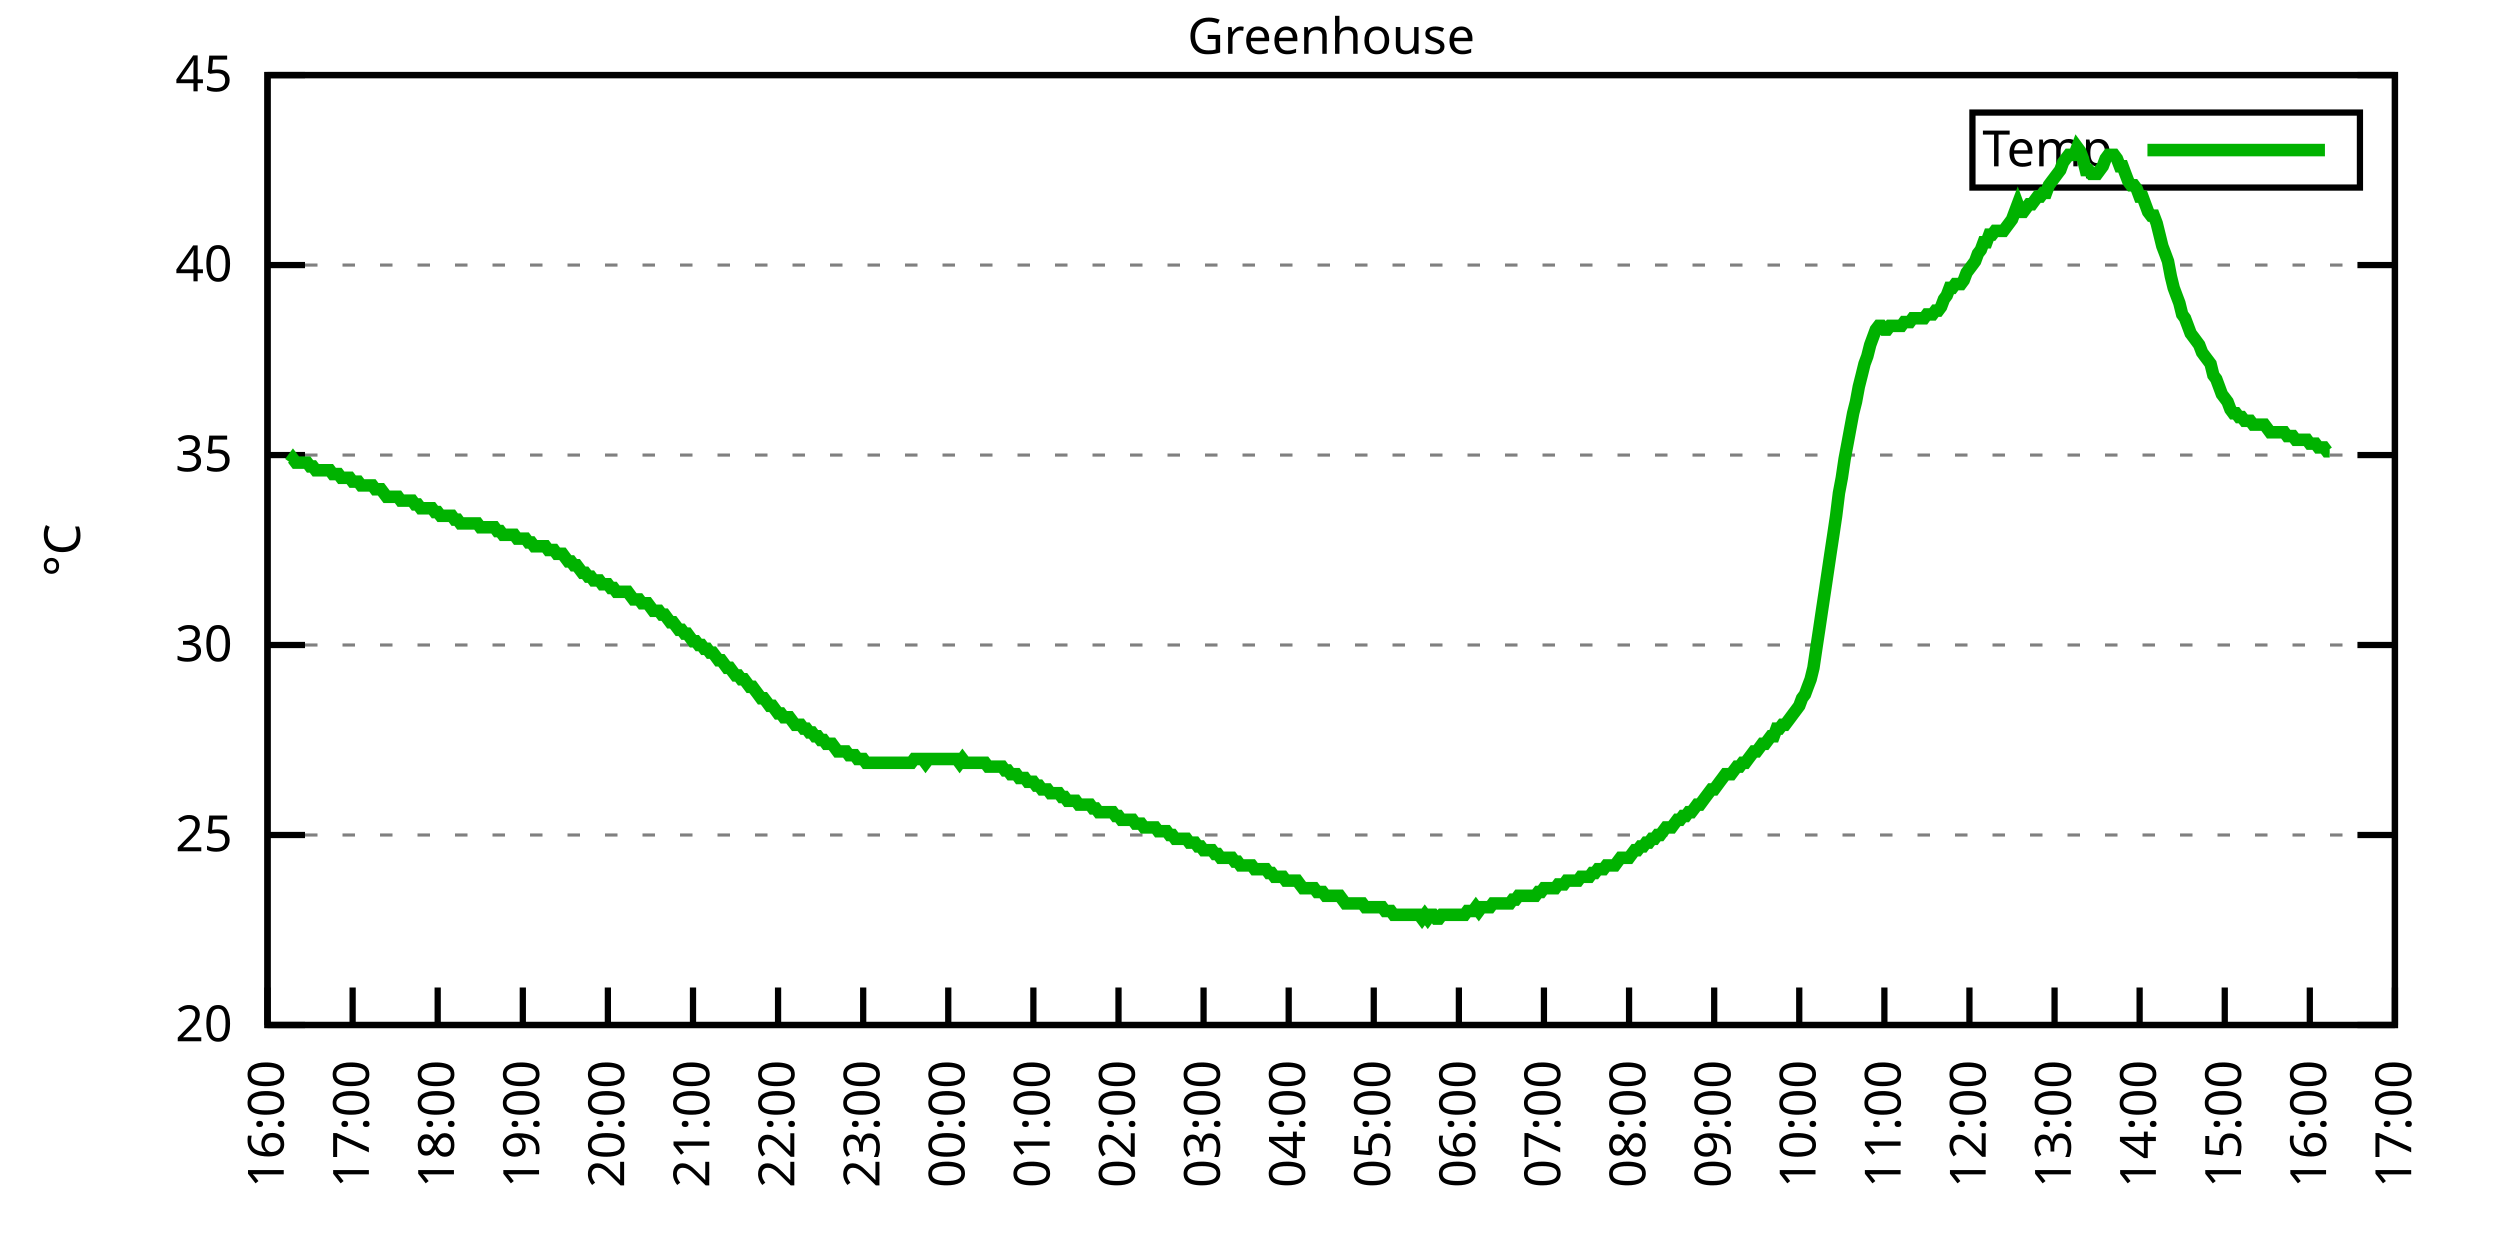
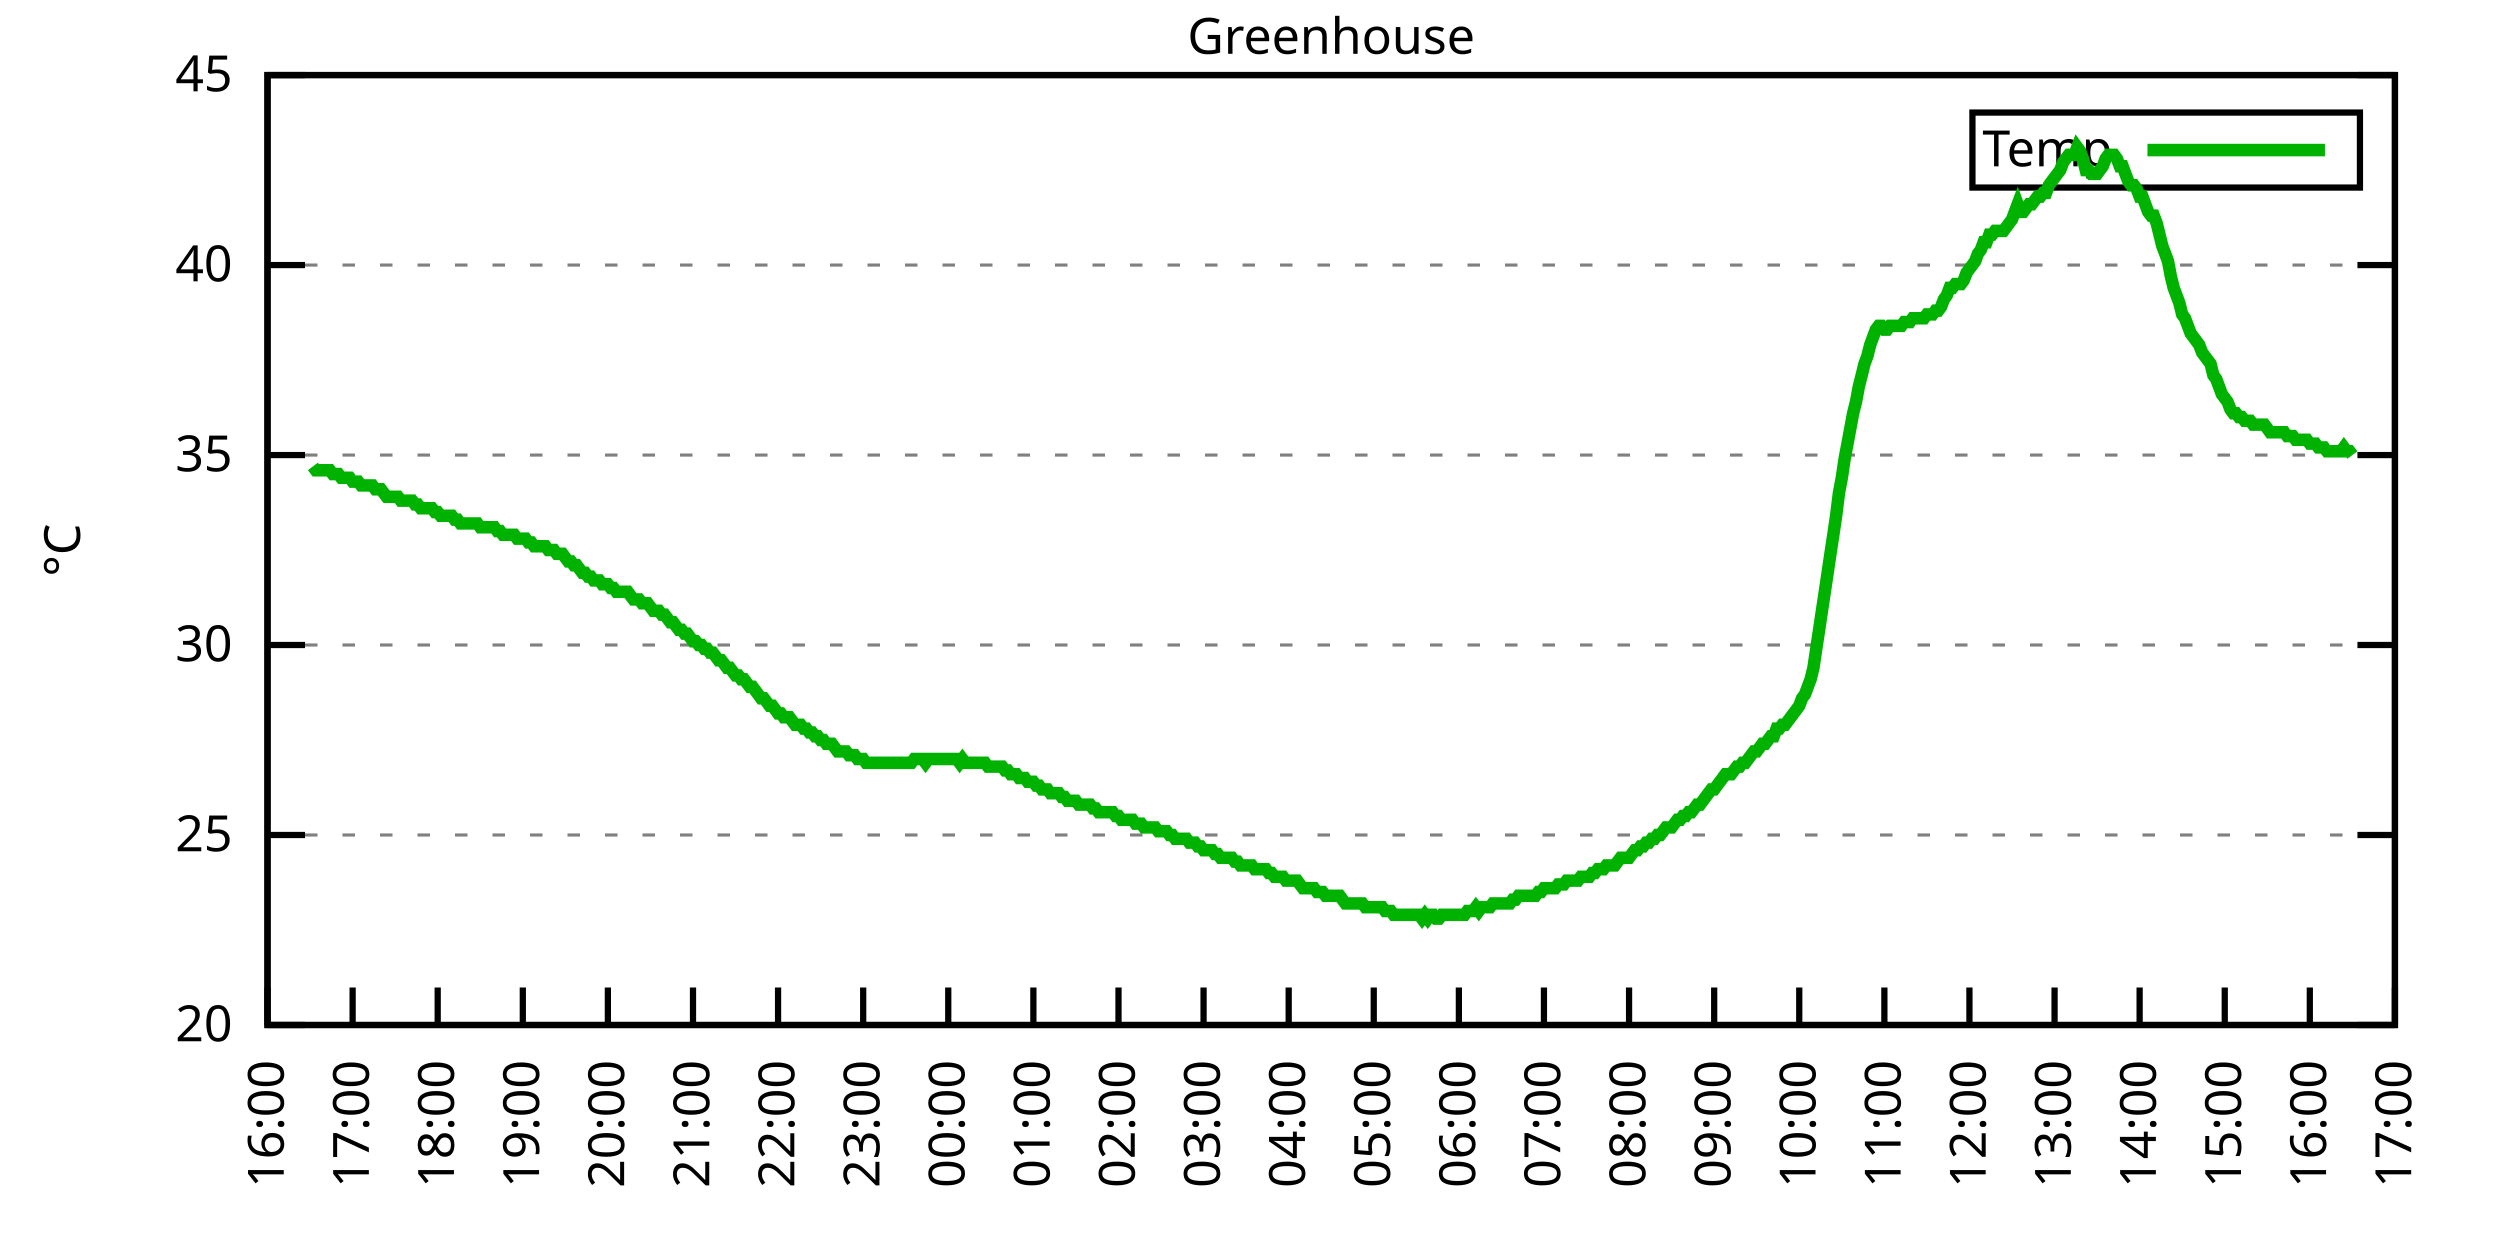
<svg xmlns="http://www.w3.org/2000/svg" xmlns:xlink="http://www.w3.org/1999/xlink" width="400" height="200" viewBox="0 0 400 200">
  <g id="gnuplot_canvas">
    <rect x="0" y="0" width="400" height="200" fill="none" />
    <defs>
      <circle id="gpDot" r="0.5" stroke-width="0.5" stroke="currentColor" />
      <path id="gpPt0" stroke-width="0.333" stroke="currentColor" d="M-1,0 h2 M0,-1 v2" />
      <path id="gpPt1" stroke-width="0.333" stroke="currentColor" d="M-1,-1 L1,1 M1,-1 L-1,1" />
      <path id="gpPt2" stroke-width="0.333" stroke="currentColor" d="M-1,0 L1,0 M0,-1 L0,1 M-1,-1 L1,1 M-1,1 L1,-1" />
      <rect id="gpPt3" stroke-width="0.333" stroke="currentColor" x="-1" y="-1" width="2" height="2" />
      <rect id="gpPt4" stroke-width="0.333" stroke="currentColor" fill="currentColor" x="-1" y="-1" width="2" height="2" />
      <circle id="gpPt5" stroke-width="0.333" stroke="currentColor" cx="0" cy="0" r="1" />
      <use xlink:href="#gpPt5" id="gpPt6" fill="currentColor" stroke="none" />
      <path id="gpPt7" stroke-width="0.333" stroke="currentColor" d="M0,-1.33 L-1.33,0.67 L1.33,0.67 z" />
      <use xlink:href="#gpPt7" id="gpPt8" fill="currentColor" stroke="none" />
      <use xlink:href="#gpPt7" id="gpPt9" stroke="currentColor" transform="rotate(180)" />
      <use xlink:href="#gpPt9" id="gpPt10" fill="currentColor" stroke="none" />
      <use xlink:href="#gpPt3" id="gpPt11" stroke="currentColor" transform="rotate(45)" />
      <use xlink:href="#gpPt11" id="gpPt12" fill="currentColor" stroke="none" />
      <path id="gpPt13" stroke-width="0.333" stroke="currentColor" d="M0,1.330 L1.265,0.411 L0.782,-1.067 L-0.782,-1.076 L-1.265,0.411 z" />
      <use xlink:href="#gpPt13" id="gpPt14" fill="currentColor" stroke="none" />
      <filter id="textbox" filterUnits="objectBoundingBox" x="0" y="0" height="1" width="1">
        <feFlood flood-color="white" flood-opacity="1" result="bgnd" />
        <feComposite in="SourceGraphic" in2="bgnd" operator="atop" />
      </filter>
      <filter id="greybox" filterUnits="objectBoundingBox" x="0" y="0" height="1" width="1">
        <feFlood flood-color="lightgrey" flood-opacity="1" result="grey" />
        <feComposite in="SourceGraphic" in2="grey" operator="atop" />
      </filter>
    </defs>
    <g fill="none" color="white" stroke="currentColor" stroke-width="1.00" stroke-linecap="butt" stroke-linejoin="miter">
</g>
    <g fill="none" color="black" stroke="currentColor" stroke-width="1.00" stroke-linecap="butt" stroke-linejoin="miter">
      <g stroke="none" shape-rendering="crispEdges">
        <polygon fill="rgb(255, 255, 255)" points="42.80,164.00 383.18,164.00 383.18,12.02 42.80,12.02 " />
      </g>
    </g>
    <g fill="none" color="black" stroke="currentColor" stroke-width="1.00" stroke-linecap="butt" stroke-linejoin="miter">
</g>
    <g fill="none" color="black" stroke="black" stroke-width="0.50" stroke-linecap="butt" stroke-linejoin="miter">
</g>
    <g fill="none" color="gray" stroke="currentColor" stroke-width="0.50" stroke-linecap="butt" stroke-linejoin="miter">
      <path stroke="gray" stroke-dasharray="2,4" class="gridline" d="M42.80,164.00 L383.19,164.00  " />
    </g>
    <g fill="none" color="gray" stroke="gray" stroke-width="1.00" stroke-linecap="butt" stroke-linejoin="miter">
</g>
    <g fill="none" color="black" stroke="currentColor" stroke-width="1.00" stroke-linecap="butt" stroke-linejoin="miter">
      <path stroke="black" d="M42.80,164.00 L48.80,164.00 M383.19,164.00 L377.19,164.00  " />
      <g transform="translate(37.20,166.60)" stroke="none" fill="black" font-family="Sans" font-size="8.00" text-anchor="end">
        <text>
          <tspan font-family="Sans"> 20</tspan>
        </text>
      </g>
    </g>
    <g fill="none" color="black" stroke="currentColor" stroke-width="1.00" stroke-linecap="butt" stroke-linejoin="miter">
</g>
    <g fill="none" color="black" stroke="black" stroke-width="0.50" stroke-linecap="butt" stroke-linejoin="miter">
</g>
    <g fill="none" color="gray" stroke="currentColor" stroke-width="0.50" stroke-linecap="butt" stroke-linejoin="miter">
      <path stroke="gray" stroke-dasharray="2,4" class="gridline" d="M42.80,133.60 L383.19,133.60  " />
    </g>
    <g fill="none" color="gray" stroke="gray" stroke-width="1.00" stroke-linecap="butt" stroke-linejoin="miter">
</g>
    <g fill="none" color="black" stroke="currentColor" stroke-width="1.00" stroke-linecap="butt" stroke-linejoin="miter">
      <path stroke="black" d="M42.80,133.60 L48.80,133.60 M383.19,133.60 L377.19,133.60  " />
      <g transform="translate(37.20,136.20)" stroke="none" fill="black" font-family="Sans" font-size="8.00" text-anchor="end">
        <text>
          <tspan font-family="Sans"> 25</tspan>
        </text>
      </g>
    </g>
    <g fill="none" color="black" stroke="currentColor" stroke-width="1.00" stroke-linecap="butt" stroke-linejoin="miter">
</g>
    <g fill="none" color="black" stroke="black" stroke-width="0.50" stroke-linecap="butt" stroke-linejoin="miter">
</g>
    <g fill="none" color="gray" stroke="currentColor" stroke-width="0.50" stroke-linecap="butt" stroke-linejoin="miter">
      <path stroke="gray" stroke-dasharray="2,4" class="gridline" d="M42.80,103.20 L383.19,103.20  " />
    </g>
    <g fill="none" color="gray" stroke="gray" stroke-width="1.00" stroke-linecap="butt" stroke-linejoin="miter">
</g>
    <g fill="none" color="black" stroke="currentColor" stroke-width="1.00" stroke-linecap="butt" stroke-linejoin="miter">
      <path stroke="black" d="M42.80,103.20 L48.80,103.20 M383.19,103.20 L377.19,103.20  " />
      <g transform="translate(37.20,105.80)" stroke="none" fill="black" font-family="Sans" font-size="8.00" text-anchor="end">
        <text>
          <tspan font-family="Sans"> 30</tspan>
        </text>
      </g>
    </g>
    <g fill="none" color="black" stroke="currentColor" stroke-width="1.00" stroke-linecap="butt" stroke-linejoin="miter">
</g>
    <g fill="none" color="black" stroke="black" stroke-width="0.50" stroke-linecap="butt" stroke-linejoin="miter">
</g>
    <g fill="none" color="gray" stroke="currentColor" stroke-width="0.50" stroke-linecap="butt" stroke-linejoin="miter">
      <path stroke="gray" stroke-dasharray="2,4" class="gridline" d="M42.80,72.81 L383.19,72.81  " />
    </g>
    <g fill="none" color="gray" stroke="gray" stroke-width="1.00" stroke-linecap="butt" stroke-linejoin="miter">
</g>
    <g fill="none" color="black" stroke="currentColor" stroke-width="1.00" stroke-linecap="butt" stroke-linejoin="miter">
      <path stroke="black" d="M42.80,72.81 L48.80,72.81 M383.19,72.81 L377.19,72.81  " />
      <g transform="translate(37.20,75.41)" stroke="none" fill="black" font-family="Sans" font-size="8.00" text-anchor="end">
        <text>
          <tspan font-family="Sans"> 35</tspan>
        </text>
      </g>
    </g>
    <g fill="none" color="black" stroke="currentColor" stroke-width="1.00" stroke-linecap="butt" stroke-linejoin="miter">
</g>
    <g fill="none" color="black" stroke="black" stroke-width="0.50" stroke-linecap="butt" stroke-linejoin="miter">
</g>
    <g fill="none" color="gray" stroke="currentColor" stroke-width="0.50" stroke-linecap="butt" stroke-linejoin="miter">
      <path stroke="gray" stroke-dasharray="2,4" class="gridline" d="M42.80,42.41 L383.19,42.41  " />
    </g>
    <g fill="none" color="gray" stroke="gray" stroke-width="1.00" stroke-linecap="butt" stroke-linejoin="miter">
</g>
    <g fill="none" color="black" stroke="currentColor" stroke-width="1.00" stroke-linecap="butt" stroke-linejoin="miter">
      <path stroke="black" d="M42.80,42.41 L48.80,42.41 M383.19,42.41 L377.19,42.41  " />
      <g transform="translate(37.20,45.01)" stroke="none" fill="black" font-family="Sans" font-size="8.00" text-anchor="end">
        <text>
          <tspan font-family="Sans"> 40</tspan>
        </text>
      </g>
    </g>
    <g fill="none" color="black" stroke="currentColor" stroke-width="1.00" stroke-linecap="butt" stroke-linejoin="miter">
</g>
    <g fill="none" color="black" stroke="black" stroke-width="0.50" stroke-linecap="butt" stroke-linejoin="miter">
</g>
    <g fill="none" color="gray" stroke="currentColor" stroke-width="0.50" stroke-linecap="butt" stroke-linejoin="miter">
      <path stroke="gray" stroke-dasharray="2,4" class="gridline" d="M42.80,12.01 L383.19,12.01  " />
    </g>
    <g fill="none" color="gray" stroke="gray" stroke-width="1.00" stroke-linecap="butt" stroke-linejoin="miter">
</g>
    <g fill="none" color="black" stroke="currentColor" stroke-width="1.00" stroke-linecap="butt" stroke-linejoin="miter">
      <path stroke="black" d="M42.80,12.01 L48.80,12.01 M383.19,12.01 L377.19,12.01  " />
      <g transform="translate(37.20,14.61)" stroke="none" fill="black" font-family="Sans" font-size="8.00" text-anchor="end">
        <text>
          <tspan font-family="Sans"> 45</tspan>
        </text>
      </g>
    </g>
    <g fill="none" color="black" stroke="currentColor" stroke-width="1.00" stroke-linecap="butt" stroke-linejoin="miter">
      <path stroke="black" d="M42.80,164.00 L42.80,158.00  " />
      <g transform="translate(45.40,169.60) rotate(270.00)" stroke="none" fill="black" font-family="Sans" font-size="8.00" text-anchor="end">
        <text>
          <tspan font-family="Sans">16:00</tspan>
        </text>
      </g>
    </g>
    <g fill="none" color="black" stroke="currentColor" stroke-width="1.00" stroke-linecap="butt" stroke-linejoin="miter">
      <path stroke="black" d="M56.42,164.00 L56.42,158.00  " />
      <g transform="translate(59.02,169.60) rotate(270.00)" stroke="none" fill="black" font-family="Sans" font-size="8.00" text-anchor="end">
        <text>
          <tspan font-family="Sans">17:00</tspan>
        </text>
      </g>
    </g>
    <g fill="none" color="black" stroke="currentColor" stroke-width="1.00" stroke-linecap="butt" stroke-linejoin="miter">
      <path stroke="black" d="M70.03,164.00 L70.03,158.00  " />
      <g transform="translate(72.63,169.60) rotate(270.00)" stroke="none" fill="black" font-family="Sans" font-size="8.00" text-anchor="end">
        <text>
          <tspan font-family="Sans">18:00</tspan>
        </text>
      </g>
    </g>
    <g fill="none" color="black" stroke="currentColor" stroke-width="1.00" stroke-linecap="butt" stroke-linejoin="miter">
      <path stroke="black" d="M83.65,164.00 L83.65,158.00  " />
      <g transform="translate(86.25,169.60) rotate(270.00)" stroke="none" fill="black" font-family="Sans" font-size="8.00" text-anchor="end">
        <text>
          <tspan font-family="Sans">19:00</tspan>
        </text>
      </g>
    </g>
    <g fill="none" color="black" stroke="currentColor" stroke-width="1.00" stroke-linecap="butt" stroke-linejoin="miter">
      <path stroke="black" d="M97.26,164.00 L97.26,158.00  " />
      <g transform="translate(99.86,169.60) rotate(270.00)" stroke="none" fill="black" font-family="Sans" font-size="8.00" text-anchor="end">
        <text>
          <tspan font-family="Sans">20:00</tspan>
        </text>
      </g>
    </g>
    <g fill="none" color="black" stroke="currentColor" stroke-width="1.00" stroke-linecap="butt" stroke-linejoin="miter">
      <path stroke="black" d="M110.88,164.00 L110.88,158.00  " />
      <g transform="translate(113.48,169.60) rotate(270.00)" stroke="none" fill="black" font-family="Sans" font-size="8.00" text-anchor="end">
        <text>
          <tspan font-family="Sans">21:00</tspan>
        </text>
      </g>
    </g>
    <g fill="none" color="black" stroke="currentColor" stroke-width="1.00" stroke-linecap="butt" stroke-linejoin="miter">
      <path stroke="black" d="M124.49,164.00 L124.49,158.00  " />
      <g transform="translate(127.09,169.60) rotate(270.00)" stroke="none" fill="black" font-family="Sans" font-size="8.00" text-anchor="end">
        <text>
          <tspan font-family="Sans">22:00</tspan>
        </text>
      </g>
    </g>
    <g fill="none" color="black" stroke="currentColor" stroke-width="1.00" stroke-linecap="butt" stroke-linejoin="miter">
      <path stroke="black" d="M138.11,164.00 L138.11,158.00  " />
      <g transform="translate(140.71,169.60) rotate(270.00)" stroke="none" fill="black" font-family="Sans" font-size="8.00" text-anchor="end">
        <text>
          <tspan font-family="Sans">23:00</tspan>
        </text>
      </g>
    </g>
    <g fill="none" color="black" stroke="currentColor" stroke-width="1.00" stroke-linecap="butt" stroke-linejoin="miter">
      <path stroke="black" d="M151.72,164.00 L151.72,158.00  " />
      <g transform="translate(154.32,169.60) rotate(270.00)" stroke="none" fill="black" font-family="Sans" font-size="8.00" text-anchor="end">
        <text>
          <tspan font-family="Sans">00:00</tspan>
        </text>
      </g>
    </g>
    <g fill="none" color="black" stroke="currentColor" stroke-width="1.00" stroke-linecap="butt" stroke-linejoin="miter">
      <path stroke="black" d="M165.34,164.00 L165.34,158.00  " />
      <g transform="translate(167.94,169.60) rotate(270.00)" stroke="none" fill="black" font-family="Sans" font-size="8.00" text-anchor="end">
        <text>
          <tspan font-family="Sans">01:00</tspan>
        </text>
      </g>
    </g>
    <g fill="none" color="black" stroke="currentColor" stroke-width="1.00" stroke-linecap="butt" stroke-linejoin="miter">
      <path stroke="black" d="M178.96,164.00 L178.96,158.00  " />
      <g transform="translate(181.56,169.60) rotate(270.00)" stroke="none" fill="black" font-family="Sans" font-size="8.00" text-anchor="end">
        <text>
          <tspan font-family="Sans">02:00</tspan>
        </text>
      </g>
    </g>
    <g fill="none" color="black" stroke="currentColor" stroke-width="1.00" stroke-linecap="butt" stroke-linejoin="miter">
      <path stroke="black" d="M192.57,164.00 L192.57,158.00  " />
      <g transform="translate(195.17,169.60) rotate(270.00)" stroke="none" fill="black" font-family="Sans" font-size="8.00" text-anchor="end">
        <text>
          <tspan font-family="Sans">03:00</tspan>
        </text>
      </g>
    </g>
    <g fill="none" color="black" stroke="currentColor" stroke-width="1.00" stroke-linecap="butt" stroke-linejoin="miter">
      <path stroke="black" d="M206.19,164.00 L206.19,158.00  " />
      <g transform="translate(208.79,169.60) rotate(270.00)" stroke="none" fill="black" font-family="Sans" font-size="8.00" text-anchor="end">
        <text>
          <tspan font-family="Sans">04:00</tspan>
        </text>
      </g>
    </g>
    <g fill="none" color="black" stroke="currentColor" stroke-width="1.00" stroke-linecap="butt" stroke-linejoin="miter">
      <path stroke="black" d="M219.80,164.00 L219.80,158.00  " />
      <g transform="translate(222.40,169.60) rotate(270.00)" stroke="none" fill="black" font-family="Sans" font-size="8.00" text-anchor="end">
        <text>
          <tspan font-family="Sans">05:00</tspan>
        </text>
      </g>
    </g>
    <g fill="none" color="black" stroke="currentColor" stroke-width="1.00" stroke-linecap="butt" stroke-linejoin="miter">
      <path stroke="black" d="M233.42,164.00 L233.42,158.00  " />
      <g transform="translate(236.02,169.60) rotate(270.00)" stroke="none" fill="black" font-family="Sans" font-size="8.00" text-anchor="end">
        <text>
          <tspan font-family="Sans">06:00</tspan>
        </text>
      </g>
    </g>
    <g fill="none" color="black" stroke="currentColor" stroke-width="1.00" stroke-linecap="butt" stroke-linejoin="miter">
      <path stroke="black" d="M247.03,164.00 L247.03,158.00  " />
      <g transform="translate(249.63,169.60) rotate(270.00)" stroke="none" fill="black" font-family="Sans" font-size="8.00" text-anchor="end">
        <text>
          <tspan font-family="Sans">07:00</tspan>
        </text>
      </g>
    </g>
    <g fill="none" color="black" stroke="currentColor" stroke-width="1.00" stroke-linecap="butt" stroke-linejoin="miter">
      <path stroke="black" d="M260.65,164.00 L260.65,158.00  " />
      <g transform="translate(263.25,169.60) rotate(270.00)" stroke="none" fill="black" font-family="Sans" font-size="8.00" text-anchor="end">
        <text>
          <tspan font-family="Sans">08:00</tspan>
        </text>
      </g>
    </g>
    <g fill="none" color="black" stroke="currentColor" stroke-width="1.00" stroke-linecap="butt" stroke-linejoin="miter">
      <path stroke="black" d="M274.27,164.00 L274.27,158.00  " />
      <g transform="translate(276.87,169.60) rotate(270.00)" stroke="none" fill="black" font-family="Sans" font-size="8.00" text-anchor="end">
        <text>
          <tspan font-family="Sans">09:00</tspan>
        </text>
      </g>
    </g>
    <g fill="none" color="black" stroke="currentColor" stroke-width="1.00" stroke-linecap="butt" stroke-linejoin="miter">
      <path stroke="black" d="M287.88,164.00 L287.88,158.00  " />
      <g transform="translate(290.48,169.60) rotate(270.00)" stroke="none" fill="black" font-family="Sans" font-size="8.00" text-anchor="end">
        <text>
          <tspan font-family="Sans">10:00</tspan>
        </text>
      </g>
    </g>
    <g fill="none" color="black" stroke="currentColor" stroke-width="1.00" stroke-linecap="butt" stroke-linejoin="miter">
      <path stroke="black" d="M301.50,164.00 L301.50,158.00  " />
      <g transform="translate(304.10,169.60) rotate(270.00)" stroke="none" fill="black" font-family="Sans" font-size="8.00" text-anchor="end">
        <text>
          <tspan font-family="Sans">11:00</tspan>
        </text>
      </g>
    </g>
    <g fill="none" color="black" stroke="currentColor" stroke-width="1.00" stroke-linecap="butt" stroke-linejoin="miter">
      <path stroke="black" d="M315.11,164.00 L315.11,158.00  " />
      <g transform="translate(317.71,169.60) rotate(270.00)" stroke="none" fill="black" font-family="Sans" font-size="8.00" text-anchor="end">
        <text>
          <tspan font-family="Sans">12:00</tspan>
        </text>
      </g>
    </g>
    <g fill="none" color="black" stroke="currentColor" stroke-width="1.00" stroke-linecap="butt" stroke-linejoin="miter">
      <path stroke="black" d="M328.73,164.00 L328.73,158.00  " />
      <g transform="translate(331.33,169.60) rotate(270.00)" stroke="none" fill="black" font-family="Sans" font-size="8.00" text-anchor="end">
        <text>
          <tspan font-family="Sans">13:00</tspan>
        </text>
      </g>
    </g>
    <g fill="none" color="black" stroke="currentColor" stroke-width="1.00" stroke-linecap="butt" stroke-linejoin="miter">
      <path stroke="black" d="M342.34,164.00 L342.34,158.00  " />
      <g transform="translate(344.94,169.60) rotate(270.00)" stroke="none" fill="black" font-family="Sans" font-size="8.00" text-anchor="end">
        <text>
          <tspan font-family="Sans">14:00</tspan>
        </text>
      </g>
    </g>
    <g fill="none" color="black" stroke="currentColor" stroke-width="1.00" stroke-linecap="butt" stroke-linejoin="miter">
      <path stroke="black" d="M355.96,164.00 L355.96,158.00  " />
      <g transform="translate(358.56,169.60) rotate(270.00)" stroke="none" fill="black" font-family="Sans" font-size="8.00" text-anchor="end">
        <text>
          <tspan font-family="Sans">15:00</tspan>
        </text>
      </g>
    </g>
    <g fill="none" color="black" stroke="currentColor" stroke-width="1.00" stroke-linecap="butt" stroke-linejoin="miter">
      <path stroke="black" d="M369.57,164.00 L369.57,158.00  " />
      <g transform="translate(372.17,169.60) rotate(270.00)" stroke="none" fill="black" font-family="Sans" font-size="8.00" text-anchor="end">
        <text>
          <tspan font-family="Sans">16:00</tspan>
        </text>
      </g>
    </g>
    <g fill="none" color="black" stroke="currentColor" stroke-width="1.00" stroke-linecap="butt" stroke-linejoin="miter">
      <path stroke="black" d="M383.19,164.00 L383.19,158.00  " />
      <g transform="translate(385.79,169.60) rotate(270.00)" stroke="none" fill="black" font-family="Sans" font-size="8.00" text-anchor="end">
        <text>
          <tspan font-family="Sans">17:00</tspan>
        </text>
      </g>
    </g>
    <g fill="none" color="black" stroke="currentColor" stroke-width="1.00" stroke-linecap="butt" stroke-linejoin="miter">
</g>
    <g fill="none" color="black" stroke="currentColor" stroke-width="1.00" stroke-linecap="butt" stroke-linejoin="miter">
      <path stroke="black" d="M42.80,12.01 L42.80,164.00 L383.19,164.00 L383.19,12.01 L42.80,12.01 Z  " />
    </g>
    <g fill="none" color="black" stroke="currentColor" stroke-width="1.00" stroke-linecap="butt" stroke-linejoin="miter">
</g>
    <g fill="none" color="black" stroke="currentColor" stroke-width="1.00" stroke-linecap="butt" stroke-linejoin="miter">
      <path stroke="black" d="M315.59,30.01 L315.59,18.01 L377.59,18.01 L377.59,30.01 L315.59,30.01 Z  " />
    </g>
    <g id="Greenhouse_plot_1">
      <g fill="none" color="white" stroke="black" stroke-width="2.00" stroke-linecap="butt" stroke-linejoin="miter">
</g>
      <g fill="none" color="black" stroke="currentColor" stroke-width="2.00" stroke-linecap="butt" stroke-linejoin="miter">
        <g transform="translate(337.99,26.61)" stroke="none" fill="black" font-family="Sans" font-size="8.00" text-anchor="end">
          <text>
            <tspan font-family="Sans">Temp</tspan>
          </text>
        </g>
      </g>
      <g fill="none" color="black" stroke="currentColor" stroke-width="2.00" stroke-linecap="butt" stroke-linejoin="miter">
-         <path stroke="rgb(  0, 178,   0)" d="M343.59,24.01 L371.99,24.01 M46.43,74.02 L46.88,73.41 L47.34,74.02 L47.79,74.02 L48.25,74.02 L48.70,74.02   L49.15,74.02 L49.61,74.63 L50.06,74.63 L50.52,75.24 L50.97,75.24 L51.42,75.24 L51.88,75.24 L52.33,75.24   L52.78,75.24 L53.24,75.85 L53.69,75.85 L54.15,75.85 L54.60,76.45 L55.05,76.45 L55.51,76.45 L55.96,76.45   L56.42,77.06 L56.87,77.06 L57.32,77.06 L57.78,77.67 L58.23,77.67 L58.68,77.67 L59.14,77.67 L59.59,77.67   L60.05,78.28 L60.50,78.28 L60.95,78.28 L61.41,78.89 L61.86,79.49 L62.77,79.49 L63.22,79.49 L63.68,79.49   L64.13,80.10 L64.58,80.10 L65.04,80.10 L65.49,80.10 L65.95,80.10 L66.40,80.71 L66.85,80.71 L67.31,81.32   L67.76,81.32 L68.22,81.32 L68.67,81.32 L69.12,81.32 L69.58,81.93 L70.03,81.93 L70.49,82.53 L70.94,82.53   L71.39,82.53 L71.85,82.53 L72.30,82.53 L72.75,83.14 L73.21,83.14 L73.66,83.75 L74.12,83.75 L74.57,83.75   L75.02,83.75 L75.48,83.75 L75.93,83.75 L76.39,83.75 L76.84,84.36 L77.29,84.36 L77.75,84.36 L78.20,84.36   L78.65,84.36 L79.11,84.36 L79.56,84.97 L80.02,84.97 L80.47,85.57 L80.92,85.57 L81.38,85.57 L81.83,85.57   L82.29,85.57 L82.74,86.18 L83.19,86.18 L83.65,86.18 L84.10,86.18 L84.55,86.79 L85.01,86.79 L85.46,87.40   L85.92,87.40 L86.37,87.40 L86.82,87.40 L87.28,87.40 L87.73,88.00 L88.19,88.00 L88.64,88.00 L89.09,88.61   L89.55,88.61 L90.00,88.61 L90.45,89.22 L90.91,89.83 L91.36,89.83 L91.82,90.44 L92.27,90.44 L92.72,91.04   L93.18,91.65 L93.63,91.65 L94.09,92.26 L94.54,92.26 L94.99,92.87 L95.45,92.87 L95.90,92.87 L96.35,93.48   L96.81,93.48 L97.26,93.48 L97.72,94.08 L98.17,94.08 L98.62,94.69 L99.08,94.69 L99.53,94.69 L99.99,94.69   L100.44,94.69 L100.89,95.30 L101.35,95.91 L101.80,95.91 L102.25,95.91 L102.71,96.52 L103.16,96.52 L103.62,96.52   L104.07,97.12 L104.52,97.73 L104.98,97.73 L105.43,97.73 L105.89,98.34 L106.34,98.34 L106.79,98.95 L107.25,99.56   L107.70,99.56 L108.15,100.16 L108.61,100.77 L109.06,100.77 L109.52,101.38 L109.97,101.38 L110.42,101.99 L110.88,102.60   L111.33,102.60 L111.79,103.20 L112.24,103.20 L112.69,103.81 L113.15,103.81 L113.60,104.42 L114.05,104.42 L114.51,105.03   L114.96,105.64 L115.42,105.64 L115.87,106.24 L116.32,106.85 L116.78,106.85 L117.23,107.46 L117.69,108.07 L118.14,108.07   L118.59,108.68 L119.05,108.68 L119.50,109.28 L119.96,109.89 L120.41,109.89 L120.86,110.50 L121.32,111.11 L121.77,111.72   L122.22,111.72 L122.68,112.32 L123.13,112.93 L123.59,112.93 L124.04,113.54 L124.49,114.15 L124.95,114.15 L125.40,114.76   L125.86,114.76 L126.31,114.76 L126.76,115.36 L127.22,115.97 L127.67,115.97 L128.12,115.97 L128.58,116.58 L129.03,116.58   L129.49,117.19 L129.94,117.19 L130.39,117.80 L130.85,117.80 L131.30,118.40 L131.76,118.40 L132.21,119.01 L132.66,119.01   L133.12,119.01 L133.57,119.62 L134.02,120.23 L134.48,120.23 L134.93,120.23 L135.39,120.23 L135.84,120.83 L136.29,120.83   L136.75,120.83 L137.20,121.44 L137.66,121.44 L138.11,121.44 L138.56,122.05 L139.02,122.05 L139.47,122.05 L139.92,122.05   L140.38,122.05 L140.83,122.05 L141.29,122.05 L141.74,122.05 L142.19,122.05 L142.65,122.05 L143.10,122.05 L143.56,122.05   L144.01,122.05 L144.46,122.05 L144.92,122.05 L145.37,122.05 L145.82,122.05 L146.28,121.44 L146.73,121.44 L147.19,121.44   L147.64,121.44 L148.09,122.05 L148.55,121.44 L149.00,121.44 L149.46,121.44 L149.91,121.44 L150.36,121.44 L150.82,121.44   L151.27,121.44 L151.72,121.44 L152.18,121.44 L152.63,121.44 L153.09,121.44 L153.54,122.05 L153.99,121.44 L154.45,122.05   L154.90,122.05 L155.36,122.05 L155.81,122.05 L156.26,122.05 L156.72,122.05 L157.17,122.05 L157.62,122.05 L158.08,122.66   L158.53,122.66 L158.99,122.66 L159.44,122.66 L159.89,122.66 L160.35,122.66 L160.80,123.27 L161.26,123.27 L161.71,123.87   L162.16,123.87 L162.62,123.87 L163.07,124.48 L163.52,124.48 L163.98,124.48 L164.43,125.09 L164.89,125.09 L165.34,125.09   L165.79,125.70 L166.25,125.70 L166.70,126.31 L167.16,126.31 L167.61,126.31 L168.06,126.91 L168.52,126.91 L168.97,126.91   L169.43,126.91 L169.88,127.52 L170.33,127.52 L170.79,128.13 L171.24,128.13 L171.69,128.13 L172.15,128.13 L172.60,128.74   L173.06,128.74 L173.51,128.74 L173.96,128.74 L174.42,128.74 L174.87,129.35 L175.33,129.35 L175.78,129.95 L176.23,129.95   L176.69,129.95 L177.14,129.95 L177.59,129.95 L178.05,129.95 L178.50,130.56 L178.96,130.56 L179.41,131.17 L179.86,131.17   L180.32,131.17 L180.77,131.17 L181.23,131.17 L181.68,131.78 L182.13,131.78 L182.59,131.78 L183.04,132.39 L183.49,132.39   L183.95,132.39 L184.40,132.39 L184.86,132.39 L185.31,132.99 L185.76,132.99 L186.22,132.99 L186.67,132.99 L187.13,133.60   L187.58,133.60 L188.03,134.21 L188.49,134.21 L188.94,134.21 L189.39,134.21 L189.85,134.21 L190.30,134.82 L190.76,134.82   L191.21,134.82 L191.66,135.43 L192.12,135.43 L192.57,136.03 L193.03,136.03 L193.48,136.03 L193.93,136.03 L194.39,136.64   L194.84,136.64 L195.29,137.25 L195.75,137.25 L196.20,137.25 L196.66,137.25 L197.11,137.25 L197.56,137.86 L198.02,137.86   L198.47,138.47 L198.93,138.47 L199.38,138.47 L199.83,138.47 L200.29,138.47 L200.74,139.07 L201.19,139.07 L201.65,139.07   L202.10,139.07 L202.56,139.07 L203.01,139.68 L203.46,139.68 L203.92,140.29 L204.37,140.29 L204.83,140.29 L205.28,140.29   L205.73,140.90 L206.19,140.90 L206.64,140.90 L207.09,140.90 L207.55,140.90 L208.00,141.51 L208.46,142.11 L208.91,142.11   L209.36,142.11 L209.82,142.11 L210.27,142.11 L210.73,142.72 L211.18,142.72 L211.63,142.72 L212.09,143.33 L212.54,143.33   L213.00,143.33 L213.45,143.33 L213.90,143.33 L214.36,143.33 L214.81,143.94 L215.26,144.55 L215.72,144.55 L216.17,144.55   L216.63,144.55 L217.08,144.55 L217.53,144.55 L217.99,144.55 L218.44,145.15 L218.90,145.15 L219.35,145.15 L219.80,145.15   L220.26,145.15 L220.71,145.15 L221.16,145.15 L221.62,145.76 L222.07,145.76 L222.53,145.76 L222.98,146.37 L223.43,146.37   L223.89,146.37 L224.34,146.37 L224.80,146.37 L225.25,146.37 L225.70,146.37 L226.16,146.37 L226.61,146.37 L227.06,146.37   L227.52,146.98 L227.97,146.37 L228.43,146.98 L228.88,146.37 L229.33,146.37 L229.79,146.98 L230.24,146.98 L230.70,146.37   L231.15,146.37 L231.60,146.37 L232.06,146.37 L232.51,146.37 L232.96,146.37 L233.42,146.37 L233.87,146.37 L234.33,146.37   L234.78,145.76 L235.23,145.76 L235.69,145.76 L236.14,145.15 L236.60,145.76 L237.05,145.15 L237.50,145.15 L237.96,145.15   L238.41,145.15 L238.86,144.55 L239.32,144.55 L239.77,144.55 L240.23,144.55 L240.68,144.55 L241.13,144.55 L241.59,144.55   L242.04,143.94 L242.50,143.94 L242.95,143.33 L243.40,143.33 L243.86,143.33 L244.31,143.33 L244.76,143.33 L245.22,143.33   L245.67,143.33 L246.13,142.72 L246.58,142.72 L247.03,142.11 L247.49,142.11 L247.94,142.11 L248.40,142.11 L248.85,142.11   L249.30,141.51 L249.76,141.51 L250.21,141.51 L250.66,140.90 L251.12,140.90 L251.57,140.90 L252.03,140.90 L252.48,140.90   L252.93,140.29 L253.39,140.29 L253.84,140.29 L254.30,140.29 L254.75,139.68 L255.20,139.68 L255.66,139.07 L256.11,139.07   L256.56,139.07 L257.02,138.47 L257.47,138.47 L257.93,138.47 L258.38,138.47 L258.83,137.86 L259.29,137.25 L259.74,137.25   L260.20,137.25 L260.65,137.25 L261.10,136.64 L261.56,136.03 L262.01,136.03 L262.47,135.43 L262.92,135.43 L263.37,134.82   L263.83,134.82 L264.28,134.21 L264.73,134.21 L265.19,133.60 L265.64,133.60 L266.10,132.99 L266.55,132.39 L267.00,132.39   L267.46,132.39 L267.91,131.78 L268.37,131.17 L268.82,131.17 L269.27,130.56 L269.73,130.56 L270.18,129.95 L270.63,129.95   L271.09,129.35 L271.54,128.74 L272.00,128.74 L272.45,128.13 L272.90,127.52 L273.36,126.91 L273.81,126.31 L274.27,126.31   L274.72,125.70 L275.17,125.09 L275.63,124.48 L276.08,123.87 L276.53,123.87 L276.99,123.87 L277.44,123.27 L277.90,122.66   L278.35,122.66 L278.80,122.05 L279.26,122.05 L279.71,121.44 L280.17,120.83 L280.62,120.23 L281.07,120.23 L281.53,119.62   L281.98,119.01 L282.43,119.01 L282.89,118.40 L283.34,117.80 L283.80,117.80 L284.25,116.58 L284.70,116.58 L285.16,115.97   L285.61,115.97 L286.07,115.36 L286.52,114.76 L286.97,114.15 L287.43,113.54 L287.88,112.93 L288.33,111.72 L288.79,111.11   L289.24,109.89 L289.70,108.68 L290.15,106.85 L290.60,103.81 L291.06,100.77 L291.51,97.73 L291.97,94.69 L292.42,91.65   L292.87,88.61 L293.33,85.57 L293.78,82.53 L294.23,78.89 L294.69,76.45 L295.14,73.41 L295.60,70.98 L296.05,68.55   L296.50,66.12 L296.96,64.29 L297.41,61.86 L297.87,60.04 L298.32,58.21 L298.77,57.00 L299.23,55.18 L299.68,53.96   L300.13,52.74 L300.59,52.14 L301.04,52.14 L301.50,52.74 L301.95,52.74 L302.40,52.14 L302.86,52.14 L303.31,52.14   L303.77,52.14 L304.22,52.14 L304.67,51.53 L305.13,51.53 L305.58,51.53 L306.03,50.92 L306.49,50.92 L306.94,50.92   L307.40,50.92 L307.85,50.92 L308.30,50.31 L308.76,50.31 L309.21,50.31 L309.67,49.70 L310.12,49.70 L310.57,49.10   L311.03,47.88 L311.48,47.27 L311.94,46.06 L312.39,46.06 L312.84,45.45 L313.30,45.45 L313.75,45.45 L314.20,44.84   L314.66,43.62 L315.11,43.02 L315.57,42.41 L316.02,41.80 L316.47,40.58 L316.93,39.98 L317.38,38.76 L317.84,38.76   L318.29,37.54 L318.74,37.54 L319.20,36.94 L319.65,36.94 L320.10,36.94 L320.56,36.94 L321.01,36.33 L321.47,35.72   L321.92,35.11 L322.37,33.90 L322.83,32.68 L323.28,33.90 L323.74,33.90 L324.19,33.29 L324.64,32.68 L325.10,32.68   L325.55,32.07 L326.00,31.46 L326.46,31.46 L326.91,30.86 L327.37,30.86 L327.82,29.64 L328.27,29.03 L328.73,28.42   L329.18,27.82 L329.64,27.21 L330.09,25.99 L330.54,25.39 L331.00,24.78 L331.45,24.78 L331.90,24.78 L332.36,23.56   L332.81,24.17 L333.27,25.39 L333.72,27.21 L334.17,27.21 L334.63,27.82 L335.08,27.82 L335.54,27.82 L335.99,27.21   L336.44,26.60 L336.90,25.39 L337.35,24.78 L337.80,24.78 L338.26,24.78 L338.71,25.39 L339.17,26.60 L339.62,26.60   L340.07,27.82 L340.53,29.03 L340.98,29.64 L341.44,29.64 L341.89,30.25 L342.34,31.46 L342.80,31.46 L343.25,32.68   L343.70,33.90 L344.16,34.50 L344.61,34.50 L345.07,35.72 L345.52,37.54 L345.97,39.37 L346.43,40.58 L346.88,41.80   L347.34,44.23 L347.79,46.06 L348.24,47.27 L348.70,48.49 L349.15,50.31 L349.60,50.92 L350.06,52.14 L350.51,53.35   L350.97,53.96 L351.42,54.57 L351.87,55.18 L352.33,56.39 L352.78,57.00 L353.24,57.61 L353.69,58.21 L354.14,60.04   L354.60,60.65 L355.05,61.86 L355.50,63.08 L355.96,63.69 L356.41,64.29 L356.87,65.51 L357.32,66.12 L357.77,66.12   L358.23,66.73 L358.68,66.73 L359.14,67.33 L359.59,67.33 L360.04,67.33 L360.50,67.94 L360.95,67.94 L361.41,67.94   L361.86,67.94 L362.31,67.94 L362.77,68.55 L363.22,69.16 L363.67,69.16 L364.13,69.16 L364.58,69.16 L365.04,69.16   L365.49,69.16 L365.94,69.77 L366.40,69.77 L366.85,69.77 L367.31,70.37 L367.76,70.37 L368.21,70.37 L368.67,70.37   L369.12,70.37 L369.57,70.98 L370.03,70.98 L370.48,70.98 L370.94,71.59 L371.39,71.59 L371.84,71.59 L372.30,72.20   L372.75,72.20  " />
+         <path stroke="rgb(  0, 178,   0)" d="M343.59,24.01 L371.99,24.01 M50.06,74.63 L50.52,75.24 L50.97,75.24 L51.42,75.24 L51.88,75.24 L52.33,75.24   L52.78,75.24 L53.24,75.85 L53.69,75.85 L54.15,75.85 L54.60,76.45 L55.05,76.45 L55.51,76.45 L55.96,76.45   L56.42,77.06 L56.87,77.06 L57.32,77.06 L57.78,77.67 L58.23,77.67 L58.68,77.67 L59.14,77.67 L59.59,77.67   L60.05,78.28 L60.50,78.28 L60.95,78.28 L61.41,78.89 L61.86,79.49 L62.77,79.49 L63.22,79.49 L63.68,79.49   L64.13,80.10 L64.58,80.10 L65.04,80.10 L65.49,80.10 L65.95,80.10 L66.40,80.71 L66.85,80.71 L67.31,81.32   L67.76,81.32 L68.22,81.32 L68.67,81.32 L69.12,81.32 L69.58,81.93 L70.03,81.93 L70.49,82.53 L70.94,82.53   L71.39,82.53 L71.85,82.53 L72.30,82.53 L72.75,83.14 L73.21,83.14 L73.66,83.75 L74.12,83.75 L74.57,83.75   L75.02,83.75 L75.48,83.75 L75.93,83.75 L76.39,83.75 L76.84,84.36 L77.29,84.36 L77.75,84.36 L78.20,84.36   L78.65,84.36 L79.11,84.36 L79.56,84.97 L80.02,84.97 L80.47,85.57 L80.92,85.57 L81.38,85.57 L81.83,85.57   L82.29,85.57 L82.74,86.18 L83.19,86.18 L83.65,86.18 L84.10,86.18 L84.55,86.79 L85.01,86.79 L85.46,87.40   L85.92,87.40 L86.37,87.40 L86.82,87.40 L87.28,87.40 L87.73,88.00 L88.19,88.00 L88.64,88.00 L89.09,88.61   L89.55,88.61 L90.00,88.61 L90.45,89.22 L90.91,89.83 L91.36,89.83 L91.82,90.44 L92.27,90.44 L92.72,91.04   L93.18,91.65 L93.63,91.65 L94.09,92.26 L94.54,92.26 L94.99,92.87 L95.45,92.87 L95.90,92.87 L96.35,93.48   L96.81,93.48 L97.26,93.48 L97.72,94.08 L98.17,94.08 L98.62,94.69 L99.08,94.69 L99.53,94.69 L99.99,94.69   L100.44,94.69 L100.89,95.30 L101.35,95.91 L101.80,95.91 L102.25,95.91 L102.71,96.52 L103.16,96.52 L103.62,96.52   L104.07,97.12 L104.52,97.73 L104.98,97.73 L105.43,97.73 L105.89,98.34 L106.34,98.34 L106.79,98.95 L107.25,99.56   L107.70,99.56 L108.15,100.16 L108.61,100.77 L109.06,100.77 L109.52,101.38 L109.97,101.38 L110.42,101.99 L110.88,102.60   L111.33,102.60 L111.79,103.20 L112.24,103.20 L112.69,103.81 L113.15,103.81 L113.60,104.42 L114.05,104.42 L114.51,105.03   L114.96,105.64 L115.42,105.64 L115.87,106.24 L116.32,106.85 L116.78,106.85 L117.23,107.46 L117.69,108.07 L118.14,108.07   L118.59,108.68 L119.05,108.68 L119.50,109.28 L119.96,109.89 L120.41,109.89 L120.86,110.50 L121.32,111.11 L121.77,111.72   L122.22,111.72 L122.68,112.32 L123.13,112.93 L123.59,112.93 L124.04,113.54 L124.49,114.15 L124.95,114.15 L125.40,114.76   L125.86,114.76 L126.31,114.76 L126.76,115.36 L127.22,115.97 L127.67,115.97 L128.12,115.97 L128.58,116.58 L129.03,116.58   L129.49,117.19 L129.94,117.19 L130.39,117.80 L130.85,117.80 L131.30,118.40 L131.76,118.40 L132.21,119.01 L132.66,119.01   L133.12,119.01 L133.57,119.62 L134.02,120.23 L134.48,120.23 L134.93,120.23 L135.39,120.23 L135.84,120.83 L136.29,120.83   L136.75,120.83 L137.20,121.44 L137.66,121.44 L138.11,121.44 L138.56,122.05 L139.02,122.05 L139.47,122.05 L139.92,122.05   L140.38,122.05 L140.83,122.05 L141.29,122.05 L141.74,122.05 L142.19,122.05 L142.65,122.05 L143.10,122.05 L143.56,122.05   L144.01,122.05 L144.46,122.05 L144.92,122.05 L145.37,122.05 L145.82,122.05 L146.28,121.44 L146.73,121.44 L147.19,121.44   L147.64,121.44 L148.09,122.05 L148.55,121.44 L149.00,121.44 L149.46,121.44 L149.91,121.44 L150.36,121.44 L150.82,121.44   L151.27,121.44 L151.72,121.44 L152.18,121.44 L152.63,121.44 L153.09,121.44 L153.54,122.05 L153.99,121.44 L154.45,122.05   L154.90,122.05 L155.36,122.05 L155.81,122.05 L156.26,122.05 L156.72,122.05 L157.17,122.05 L157.62,122.05 L158.08,122.66   L158.53,122.66 L158.99,122.66 L159.44,122.66 L159.89,122.66 L160.35,122.66 L160.80,123.27 L161.26,123.27 L161.71,123.87   L162.16,123.87 L162.62,123.87 L163.07,124.48 L163.52,124.48 L163.98,124.48 L164.43,125.09 L164.89,125.09 L165.34,125.09   L165.79,125.70 L166.25,125.70 L166.70,126.31 L167.16,126.31 L167.61,126.31 L168.06,126.91 L168.52,126.91 L168.97,126.91   L169.43,126.91 L169.88,127.52 L170.33,127.52 L170.79,128.13 L171.24,128.13 L171.69,128.13 L172.15,128.13 L172.60,128.74   L173.06,128.74 L173.51,128.74 L173.96,128.74 L174.42,128.74 L174.87,129.35 L175.33,129.35 L175.78,129.95 L176.23,129.95   L176.69,129.95 L177.14,129.95 L177.59,129.95 L178.05,129.95 L178.50,130.56 L178.96,130.56 L179.41,131.17 L179.86,131.17   L180.32,131.17 L180.77,131.17 L181.23,131.17 L181.68,131.78 L182.13,131.78 L182.59,131.78 L183.04,132.39 L183.49,132.39   L183.95,132.39 L184.40,132.39 L184.86,132.39 L185.31,132.99 L185.76,132.99 L186.22,132.99 L186.67,132.99 L187.13,133.60   L187.58,133.60 L188.03,134.21 L188.49,134.21 L188.94,134.21 L189.39,134.21 L189.85,134.21 L190.30,134.82 L190.76,134.82   L191.21,134.82 L191.66,135.43 L192.12,135.43 L192.57,136.03 L193.03,136.03 L193.48,136.03 L193.93,136.03 L194.39,136.64   L194.84,136.64 L195.29,137.25 L195.75,137.25 L196.20,137.25 L196.66,137.25 L197.11,137.25 L197.56,137.86 L198.02,137.86   L198.47,138.47 L198.93,138.47 L199.38,138.47 L199.83,138.47 L200.29,138.47 L200.74,139.07 L201.19,139.07 L201.65,139.07   L202.10,139.07 L202.56,139.07 L203.01,139.68 L203.46,139.68 L203.92,140.29 L204.37,140.29 L204.83,140.29 L205.28,140.29   L205.73,140.90 L206.19,140.90 L206.64,140.90 L207.09,140.90 L207.55,140.90 L208.00,141.51 L208.46,142.11 L208.91,142.11   L209.36,142.11 L209.82,142.11 L210.27,142.11 L210.73,142.72 L211.18,142.72 L211.63,142.72 L212.09,143.33 L212.54,143.33   L213.00,143.33 L213.45,143.33 L213.90,143.33 L214.36,143.33 L214.81,143.94 L215.26,144.55 L215.72,144.55 L216.17,144.55   L216.63,144.55 L217.08,144.55 L217.53,144.55 L217.99,144.55 L218.44,145.15 L218.90,145.15 L219.35,145.15 L219.80,145.15   L220.26,145.15 L220.71,145.15 L221.16,145.15 L221.62,145.76 L222.07,145.76 L222.53,145.76 L222.98,146.37 L223.43,146.37   L223.89,146.37 L224.34,146.37 L224.80,146.37 L225.25,146.37 L225.70,146.37 L226.16,146.37 L226.61,146.37 L227.06,146.37   L227.52,146.98 L227.97,146.37 L228.43,146.98 L228.88,146.37 L229.33,146.37 L229.79,146.98 L230.24,146.98 L230.70,146.37   L231.15,146.37 L231.60,146.37 L232.06,146.37 L232.51,146.37 L232.96,146.37 L233.42,146.37 L233.87,146.37 L234.33,146.37   L234.78,145.76 L235.23,145.76 L235.69,145.76 L236.14,145.15 L236.60,145.76 L237.05,145.15 L237.50,145.15 L237.96,145.15   L238.41,145.15 L238.86,144.55 L239.32,144.55 L239.77,144.55 L240.23,144.55 L240.68,144.55 L241.13,144.55 L241.59,144.55   L242.04,143.94 L242.50,143.94 L242.95,143.33 L243.40,143.33 L243.86,143.33 L244.31,143.33 L244.76,143.33 L245.22,143.33   L245.67,143.33 L246.13,142.72 L246.58,142.72 L247.03,142.11 L247.49,142.11 L247.94,142.11 L248.40,142.11 L248.85,142.11   L249.30,141.51 L249.76,141.51 L250.21,141.51 L250.66,140.90 L251.12,140.90 L251.57,140.90 L252.03,140.90 L252.48,140.90   L252.93,140.29 L253.39,140.29 L253.84,140.29 L254.30,140.29 L254.75,139.68 L255.20,139.68 L255.66,139.07 L256.11,139.07   L256.56,139.07 L257.02,138.47 L257.47,138.47 L257.93,138.47 L258.38,138.47 L258.83,137.86 L259.29,137.25 L259.74,137.25   L260.20,137.25 L260.65,137.25 L261.10,136.64 L261.56,136.03 L262.01,136.03 L262.47,135.43 L262.92,135.43 L263.37,134.82   L263.83,134.82 L264.28,134.21 L264.73,134.21 L265.19,133.60 L265.64,133.60 L266.10,132.99 L266.55,132.39 L267.00,132.39   L267.46,132.39 L267.91,131.78 L268.37,131.17 L268.82,131.17 L269.27,130.56 L269.73,130.56 L270.18,129.95 L270.63,129.95   L271.09,129.35 L271.54,128.74 L272.00,128.74 L272.45,128.13 L272.90,127.52 L273.36,126.91 L273.81,126.31 L274.27,126.31   L274.72,125.70 L275.17,125.09 L275.63,124.48 L276.08,123.87 L276.53,123.87 L276.99,123.87 L277.44,123.27 L277.90,122.66   L278.35,122.66 L278.80,122.05 L279.26,122.05 L279.71,121.44 L280.17,120.83 L280.62,120.23 L281.07,120.23 L281.53,119.62   L281.98,119.01 L282.43,119.01 L282.89,118.40 L283.34,117.80 L283.80,117.80 L284.25,116.58 L284.70,116.58 L285.16,115.97   L285.61,115.97 L286.07,115.36 L286.52,114.76 L286.97,114.15 L287.43,113.54 L287.88,112.93 L288.33,111.72 L288.79,111.11   L289.24,109.89 L289.70,108.68 L290.15,106.85 L290.60,103.81 L291.06,100.77 L291.51,97.73 L291.97,94.69 L292.42,91.65   L292.87,88.61 L293.33,85.57 L293.78,82.53 L294.23,78.89 L294.69,76.45 L295.14,73.41 L295.60,70.98 L296.05,68.55   L296.50,66.12 L296.96,64.29 L297.41,61.86 L297.87,60.04 L298.32,58.21 L298.77,57.00 L299.23,55.18 L299.68,53.96   L300.13,52.74 L300.59,52.14 L301.04,52.14 L301.50,52.74 L301.95,52.74 L302.40,52.14 L302.86,52.14 L303.31,52.14   L303.77,52.14 L304.22,52.14 L304.67,51.53 L305.13,51.53 L305.58,51.53 L306.03,50.92 L306.49,50.92 L306.94,50.92   L307.40,50.92 L307.85,50.92 L308.30,50.31 L308.76,50.31 L309.21,50.31 L309.67,49.70 L310.12,49.70 L310.57,49.10   L311.03,47.88 L311.48,47.27 L311.94,46.06 L312.39,46.06 L312.84,45.45 L313.30,45.45 L313.75,45.45 L314.20,44.84   L314.66,43.62 L315.11,43.02 L315.57,42.41 L316.02,41.80 L316.47,40.58 L316.93,39.98 L317.38,38.76 L317.84,38.76   L318.29,37.54 L318.74,37.54 L319.20,36.94 L319.65,36.94 L320.10,36.94 L320.56,36.94 L321.01,36.33 L321.47,35.72   L321.92,35.11 L322.37,33.90 L322.83,32.68 L323.28,33.90 L323.74,33.90 L324.19,33.29 L324.64,32.68 L325.10,32.68   L325.55,32.07 L326.00,31.46 L326.46,31.46 L326.91,30.86 L327.37,30.86 L327.82,29.64 L328.27,29.03 L328.73,28.42   L329.18,27.82 L329.64,27.21 L330.09,25.99 L330.54,25.39 L331.00,24.78 L331.45,24.78 L331.90,24.78 L332.36,23.56   L332.81,24.17 L333.27,25.39 L333.72,27.21 L334.17,27.21 L334.63,27.82 L335.08,27.82 L335.54,27.82 L335.99,27.21   L336.44,26.60 L336.90,25.39 L337.35,24.78 L337.80,24.78 L338.26,24.78 L338.71,25.39 L339.17,26.60 L339.62,26.60   L340.07,27.82 L340.53,29.03 L340.98,29.64 L341.44,29.64 L341.89,30.25 L342.34,31.46 L342.80,31.46 L343.25,32.68   L343.70,33.90 L344.16,34.50 L344.61,34.50 L345.07,35.72 L345.52,37.54 L345.97,39.37 L346.43,40.58 L346.88,41.80   L347.34,44.23 L347.79,46.06 L348.24,47.27 L348.70,48.49 L349.15,50.31 L349.60,50.92 L350.06,52.14 L350.51,53.35   L350.97,53.96 L351.42,54.57 L351.87,55.18 L352.33,56.39 L352.78,57.00 L353.24,57.61 L353.69,58.21 L354.14,60.04   L354.60,60.65 L355.05,61.86 L355.50,63.08 L355.96,63.69 L356.41,64.29 L356.87,65.51 L357.32,66.12 L357.77,66.12   L358.23,66.73 L358.68,66.73 L359.14,67.33 L359.59,67.33 L360.04,67.33 L360.50,67.94 L360.95,67.94 L361.41,67.94   L361.86,67.94 L362.31,67.94 L362.77,68.55 L363.22,69.16 L363.67,69.16 L364.13,69.16 L364.58,69.16 L365.04,69.16   L365.49,69.16 L365.94,69.77 L366.40,69.77 L366.85,69.77 L367.31,70.37 L367.76,70.37 L368.21,70.37 L368.67,70.37   L369.12,70.37 L369.57,70.98 L370.03,70.98 L370.48,70.98 L370.94,71.59 L371.39,71.59 L371.84,71.59 L372.30,72.20   L372.75,72.20 L373.21,72.20 L373.66,72.20 L374.11,72.20 L374.57,72.20 L375.02,71.59 L375.47,72.20 L375.93,72.20   L376.38,72.81  " />
      </g>
    </g>
    <g fill="none" color="black" stroke="currentColor" stroke-width="2.00" stroke-linecap="butt" stroke-linejoin="miter">
</g>
    <g fill="none" color="black" stroke="black" stroke-width="1.00" stroke-linecap="butt" stroke-linejoin="miter">
</g>
    <g fill="none" color="black" stroke="currentColor" stroke-width="1.00" stroke-linecap="butt" stroke-linejoin="miter">
      <path stroke="black" d="M42.80,12.01 L42.80,164.00 L383.19,164.00 L383.19,12.01 L42.80,12.01 Z  " />
      <g transform="translate(12.80,88.01) rotate(270.00)" stroke="none" fill="black" font-family="Sans" font-size="8.00" text-anchor="middle">
        <text>
          <tspan font-family="Sans">°C</tspan>
        </text>
      </g>
    </g>
    <g fill="none" color="black" stroke="currentColor" stroke-width="1.00" stroke-linecap="butt" stroke-linejoin="miter">
</g>
    <g fill="none" color="black" stroke="currentColor" stroke-width="1.00" stroke-linecap="butt" stroke-linejoin="miter">
      <g transform="translate(212.99,8.61)" stroke="none" fill="black" font-family="Sans" font-size="8.00" text-anchor="middle">
        <text>
          <tspan font-family="Sans">Greenhouse</tspan>
        </text>
      </g>
    </g>
    <g fill="none" color="black" stroke="currentColor" stroke-width="1.00" stroke-linecap="butt" stroke-linejoin="miter">
</g>
  </g>
</svg>
